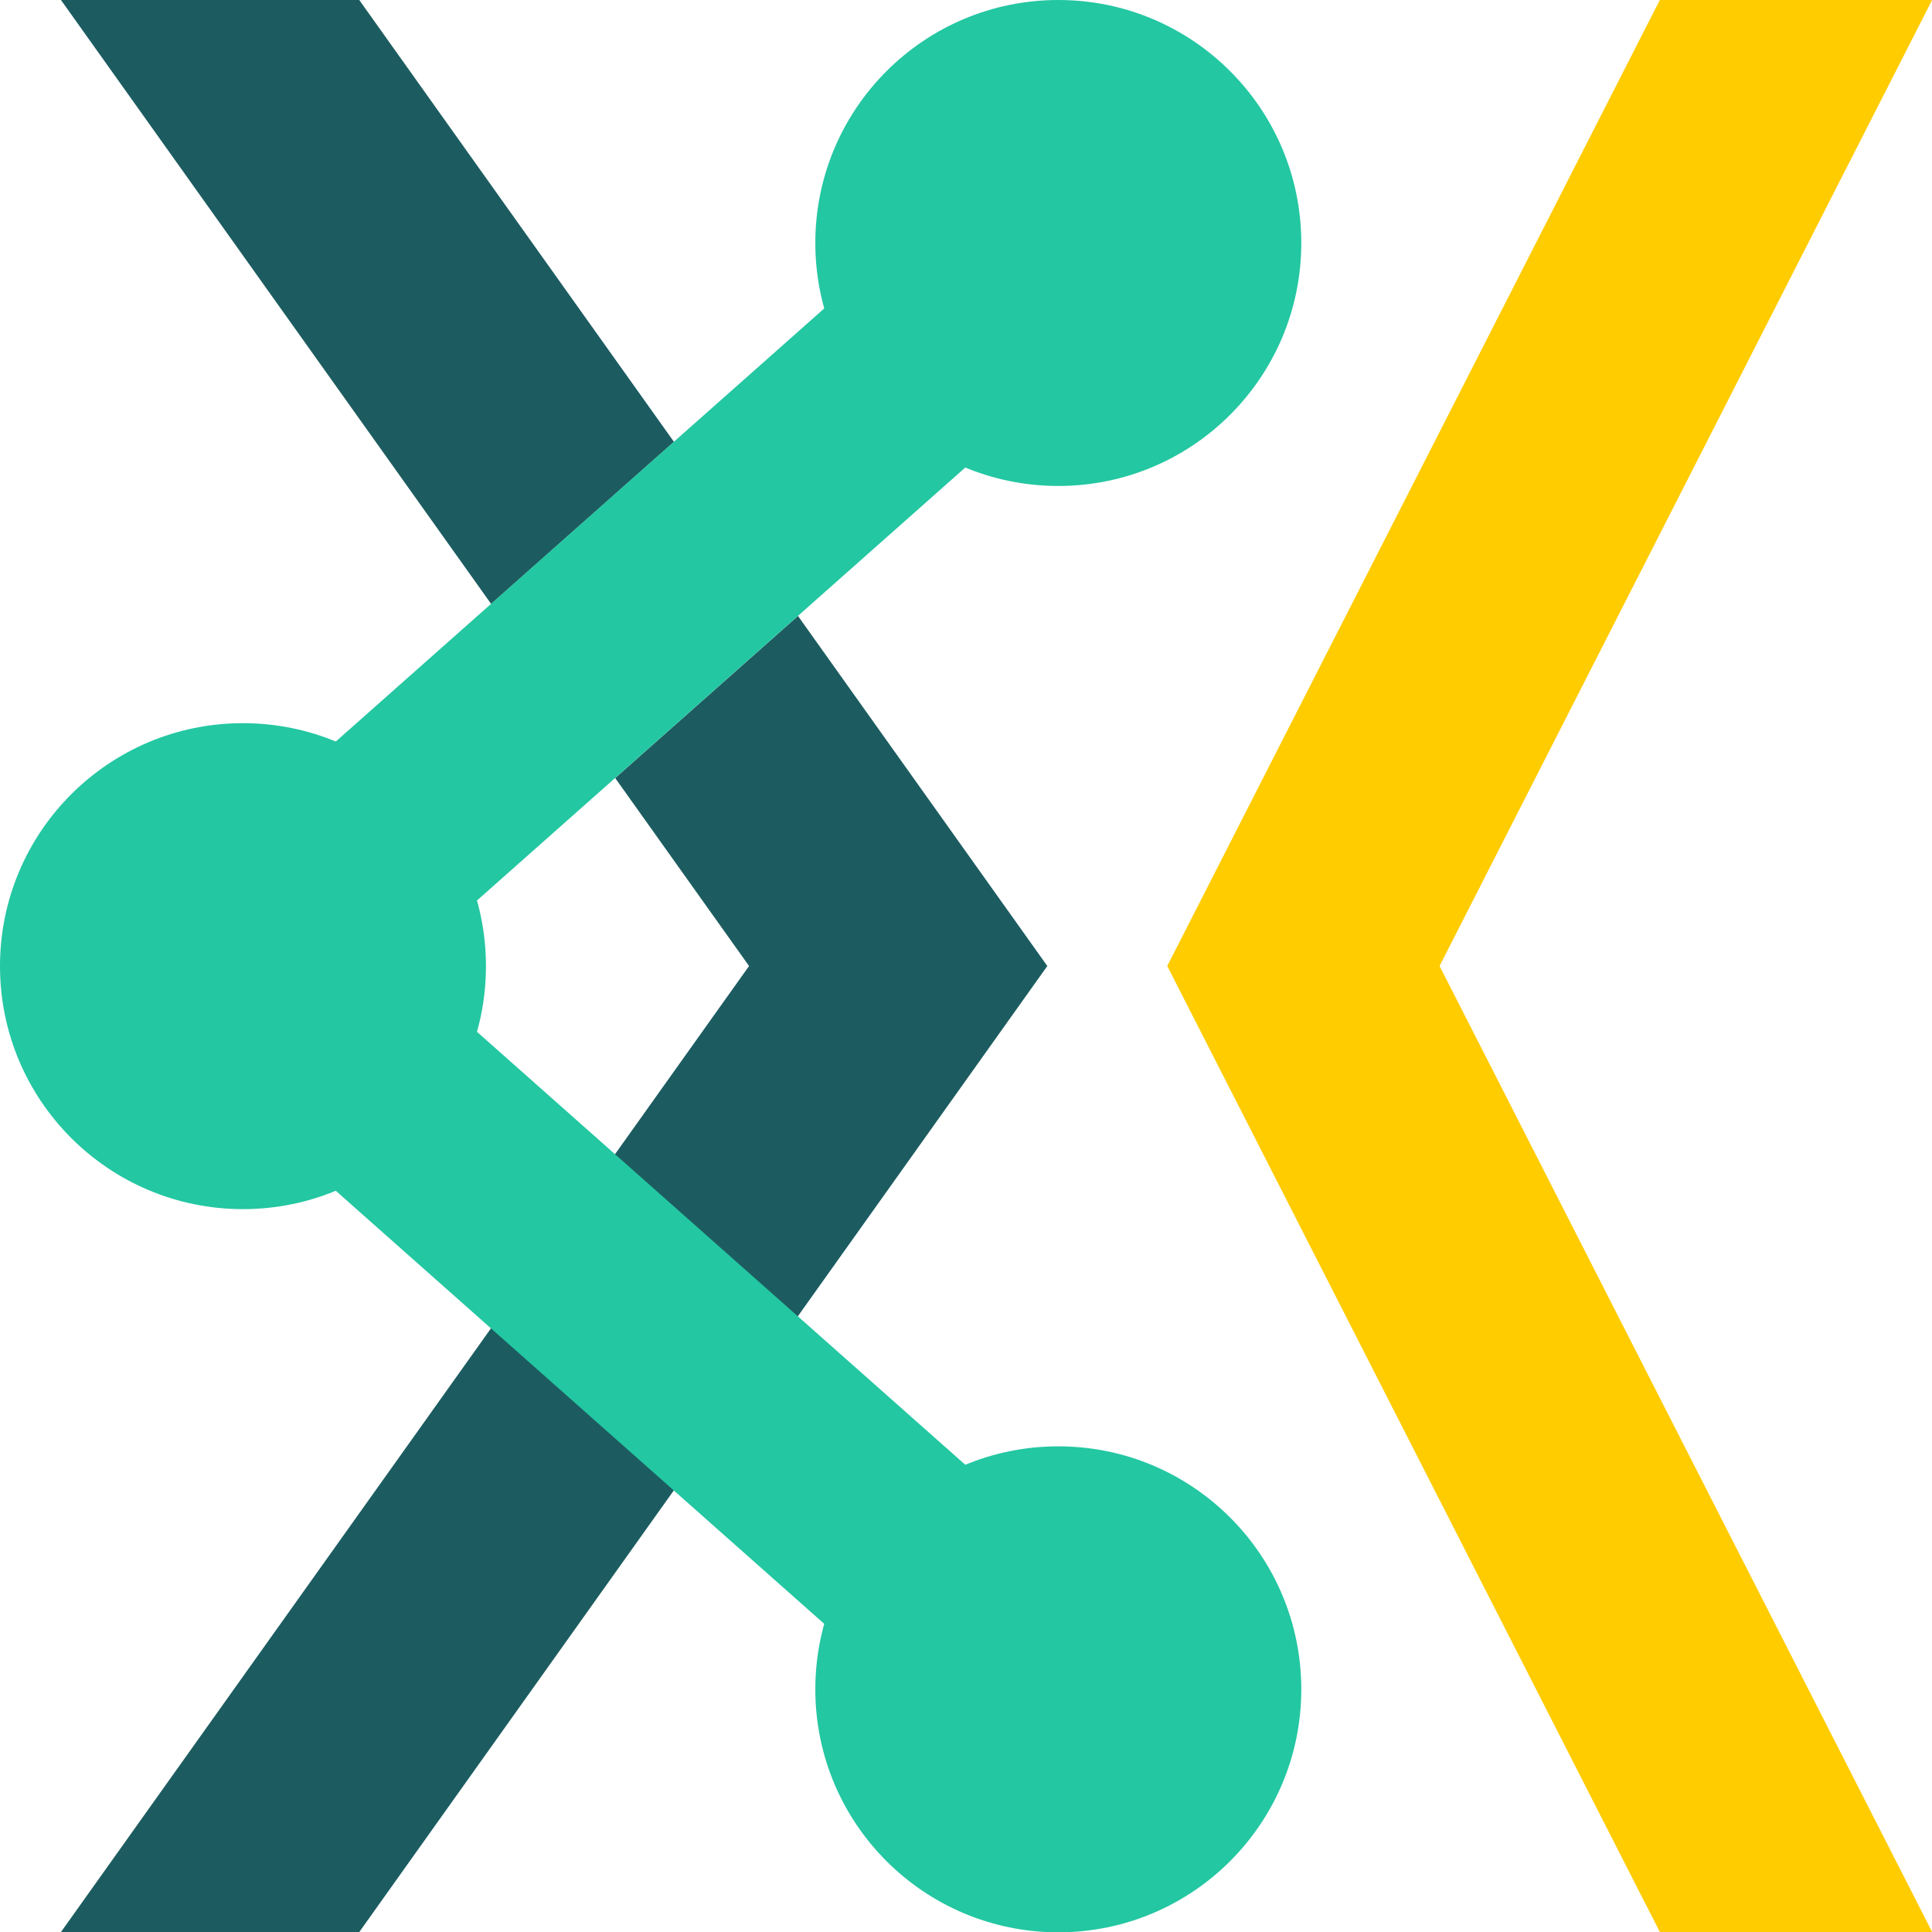
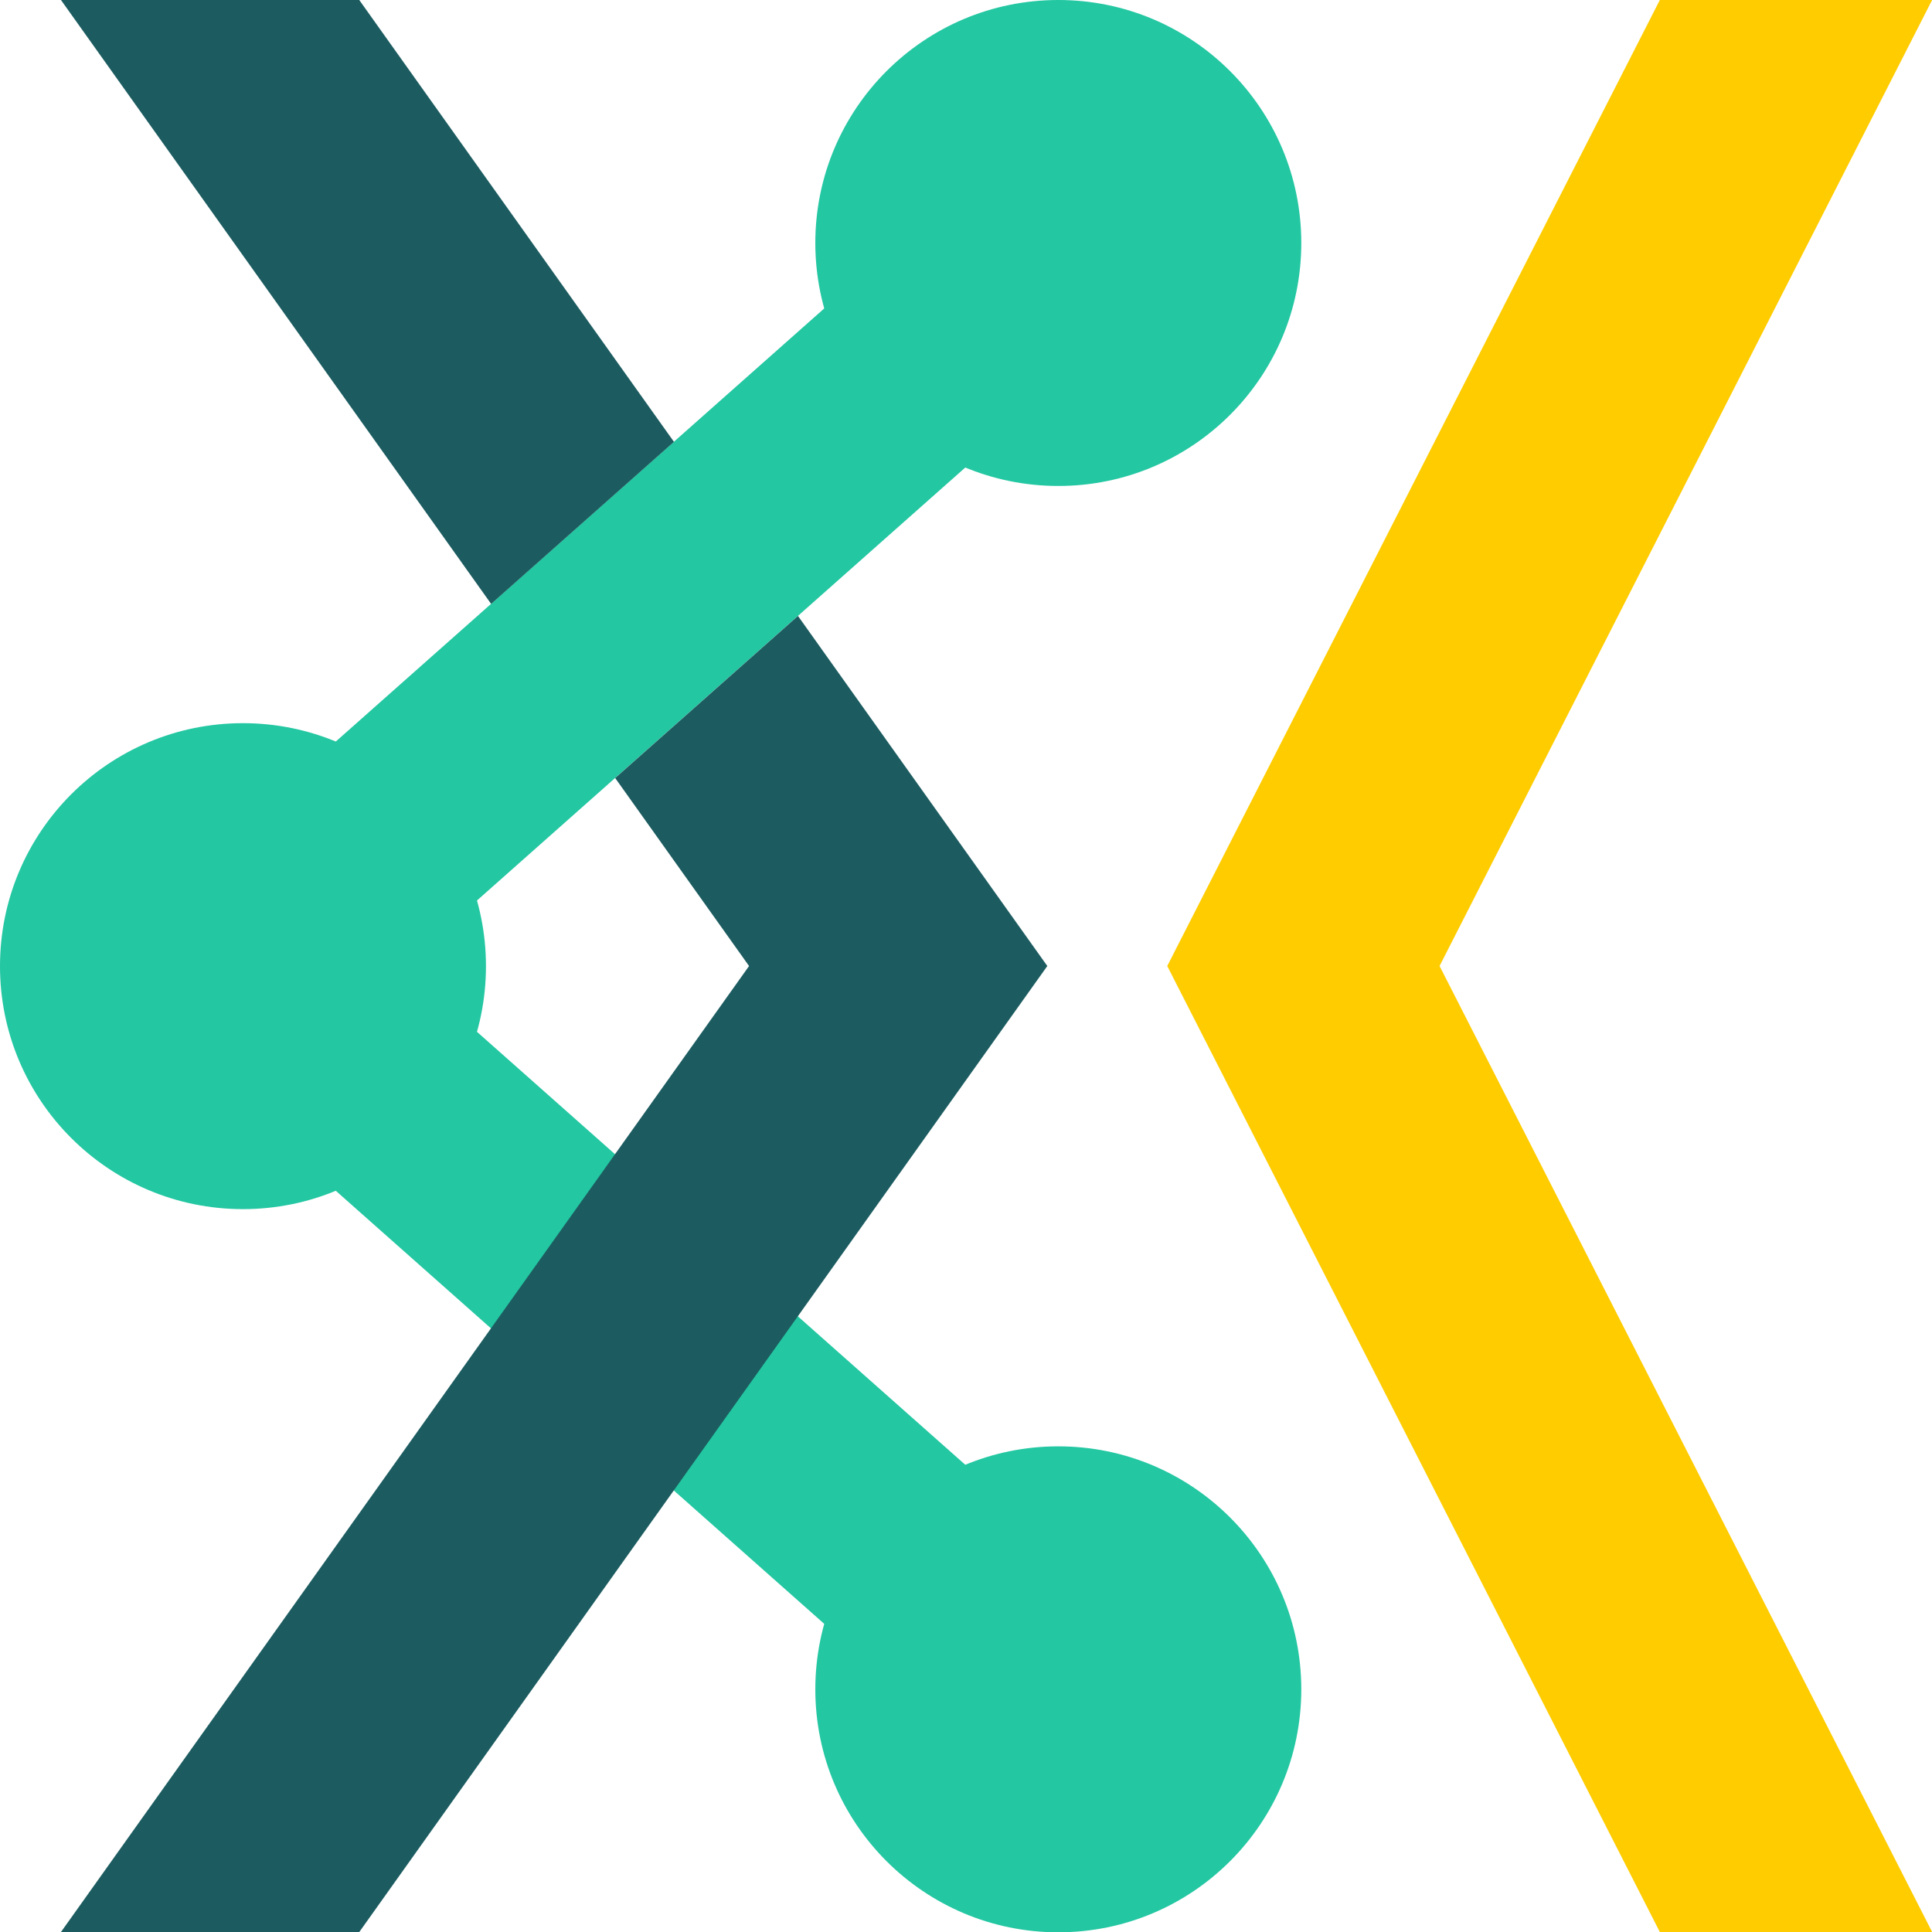
<svg xmlns="http://www.w3.org/2000/svg" width="63.61mm" height="63.61mm" version="1.1" viewBox="0 0 63.61 63.61">
  <g transform="translate(-73.766 -127.75)">
-     <path transform="matrix(.26458 0 0 .26458 73.766 127.75)" d="m7.586 0 53.531 75.152 22.75-20.17-39.162-54.982h-37.119zm91.715 76.648-22.748 20.172 16.66 23.391-85.627 120.21h37.123l85.619-120.21-31.027-43.563z" color="#000000" color-rendering="auto" dominant-baseline="auto" fill="#1c5c60" image-rendering="auto" shape-rendering="auto" solid-color="#000000" stop-color="#000000" style="font-feature-settings:normal;font-variant-alternates:normal;font-variant-caps:normal;font-variant-east-asian:normal;font-variant-ligatures:normal;font-variant-numeric:normal;font-variant-position:normal;font-variation-settings:normal;inline-size:0;isolation:auto;mix-blend-mode:normal;shape-margin:0;shape-padding:0;text-decoration-color:#000000;text-decoration-line:none;text-decoration-style:solid;text-indent:0;text-orientation:mixed;text-transform:none;white-space:normal" />
    <path d="m108.61 135.75-26.848 23.805" fill="none" stroke="#23c7a2" stroke-width="7" />
    <path d="m137.38 127.75-16.217 31.805 16.218 31.805h-8.966l-16.218-31.805 16.218-31.805z" fill="#fc0" opacity=".999" stroke-linecap="round" stroke-width="5.33" />
    <g fill="#23c7a2" stroke-linecap="round">
      <circle cx="108.61" cy="183.37" r="8" opacity=".999" stroke-width="5.33" />
      <circle cx="108.61" cy="135.75" r="8" opacity=".999" stroke-width="5.33" />
      <circle cx="81.766" cy="159.56" r="8" opacity=".999" stroke-width="5.33" />
    </g>
    <path d="m108.61 183.37-26.848-23.805" fill="none" stroke="#23c7a2" stroke-width="7" />
    <path d="m109.21 135.75-27.439 23.805" color="#000000" color-rendering="auto" dominant-baseline="auto" fill="#ba00ff" image-rendering="auto" shape-rendering="auto" solid-color="#000000" stop-color="#000000" style="font-feature-settings:normal;font-variant-alternates:normal;font-variant-caps:normal;font-variant-east-asian:normal;font-variant-ligatures:normal;font-variant-numeric:normal;font-variant-position:normal;font-variation-settings:normal;inline-size:0;isolation:auto;mix-blend-mode:normal;shape-margin:0;shape-padding:0;text-decoration-color:#000000;text-decoration-line:none;text-decoration-style:solid;text-indent:0;text-orientation:mixed;text-transform:none;white-space:normal" />
+     <path transform="matrix(.26458 0 0 .26458 73.766 127.75)" d="m7.586 0 53.531 75.152 22.75-20.17-39.162-54.982h-37.119zm91.715 76.648-22.748 20.172 16.66 23.391-85.627 120.21h37.123l85.619-120.21-31.027-43.563z" color="#000000" color-rendering="auto" dominant-baseline="auto" fill="#1c5c60" image-rendering="auto" shape-rendering="auto" solid-color="#000000" stop-color="#000000" style="font-feature-settings:normal;font-variant-alternates:normal;font-variant-caps:normal;font-variant-east-asian:normal;font-variant-ligatures:normal;font-variant-numeric:normal;font-variant-position:normal;font-variation-settings:normal;inline-size:0;isolation:auto;mix-blend-mode:normal;shape-margin:0;shape-padding:0;text-decoration-color:#000000;text-decoration-line:none;text-decoration-style:solid;text-indent:0;text-orientation:mixed;text-transform:none;white-space:normal" />
  </g>
</svg>
